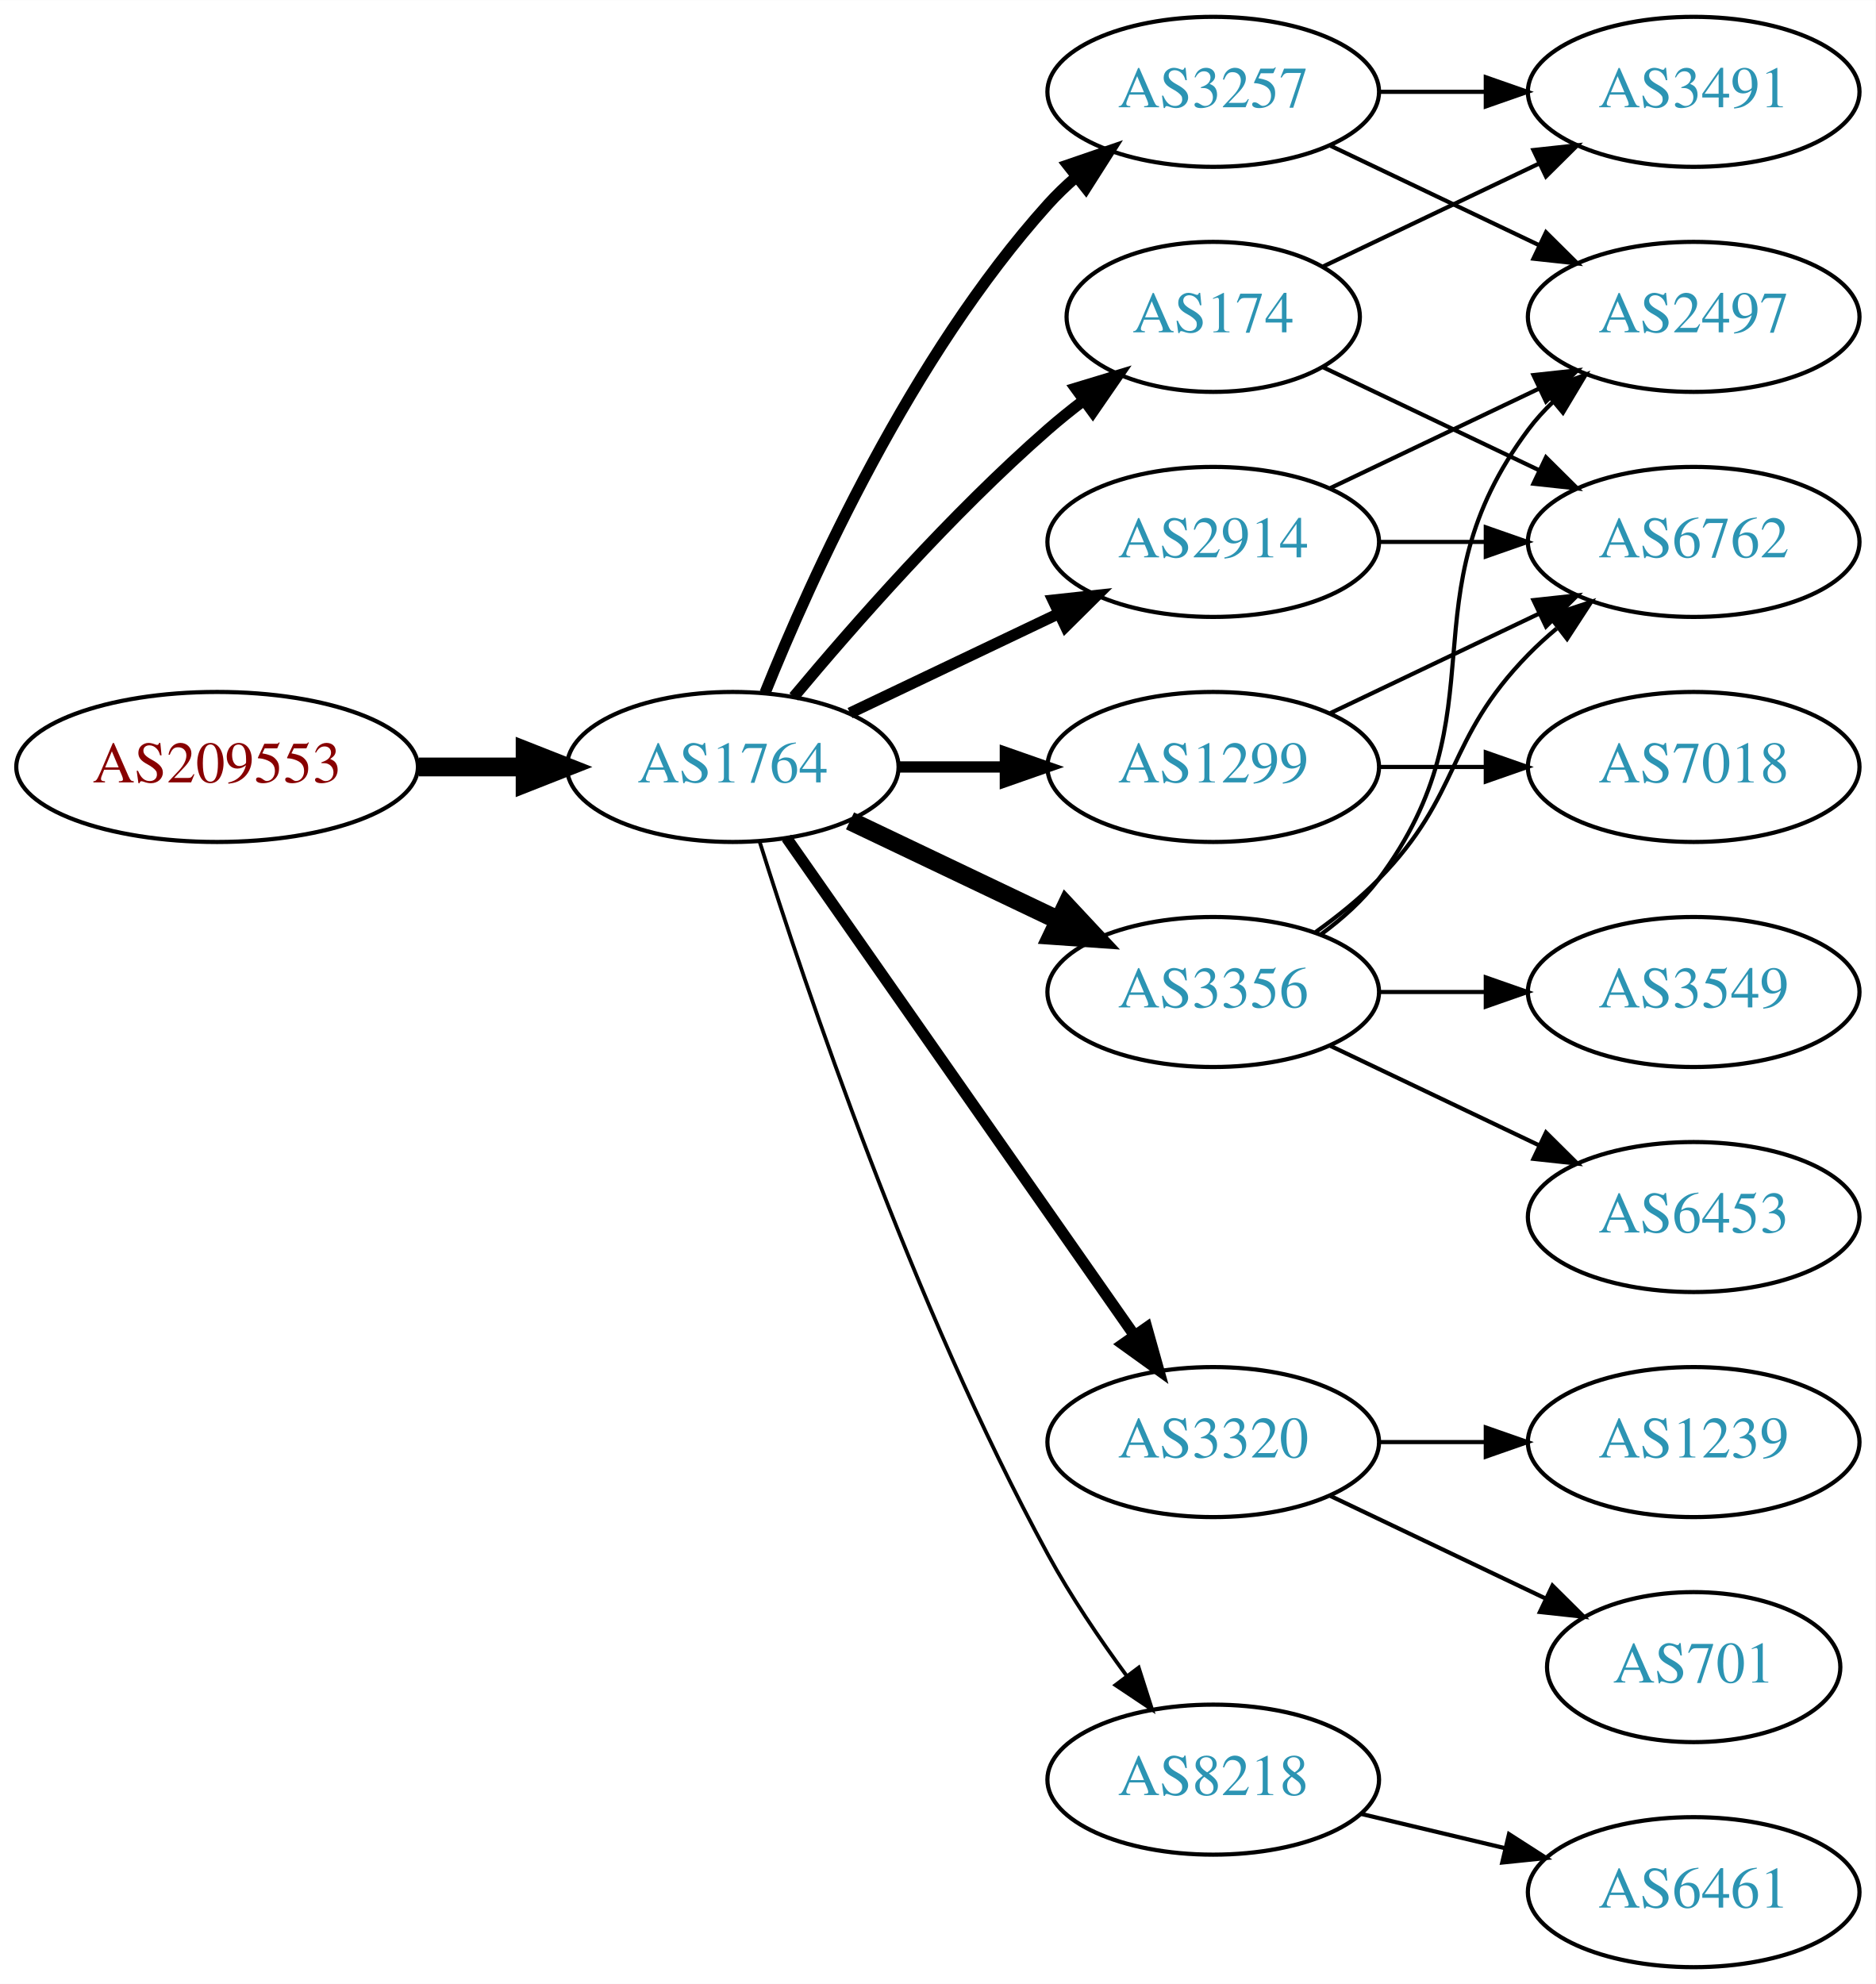
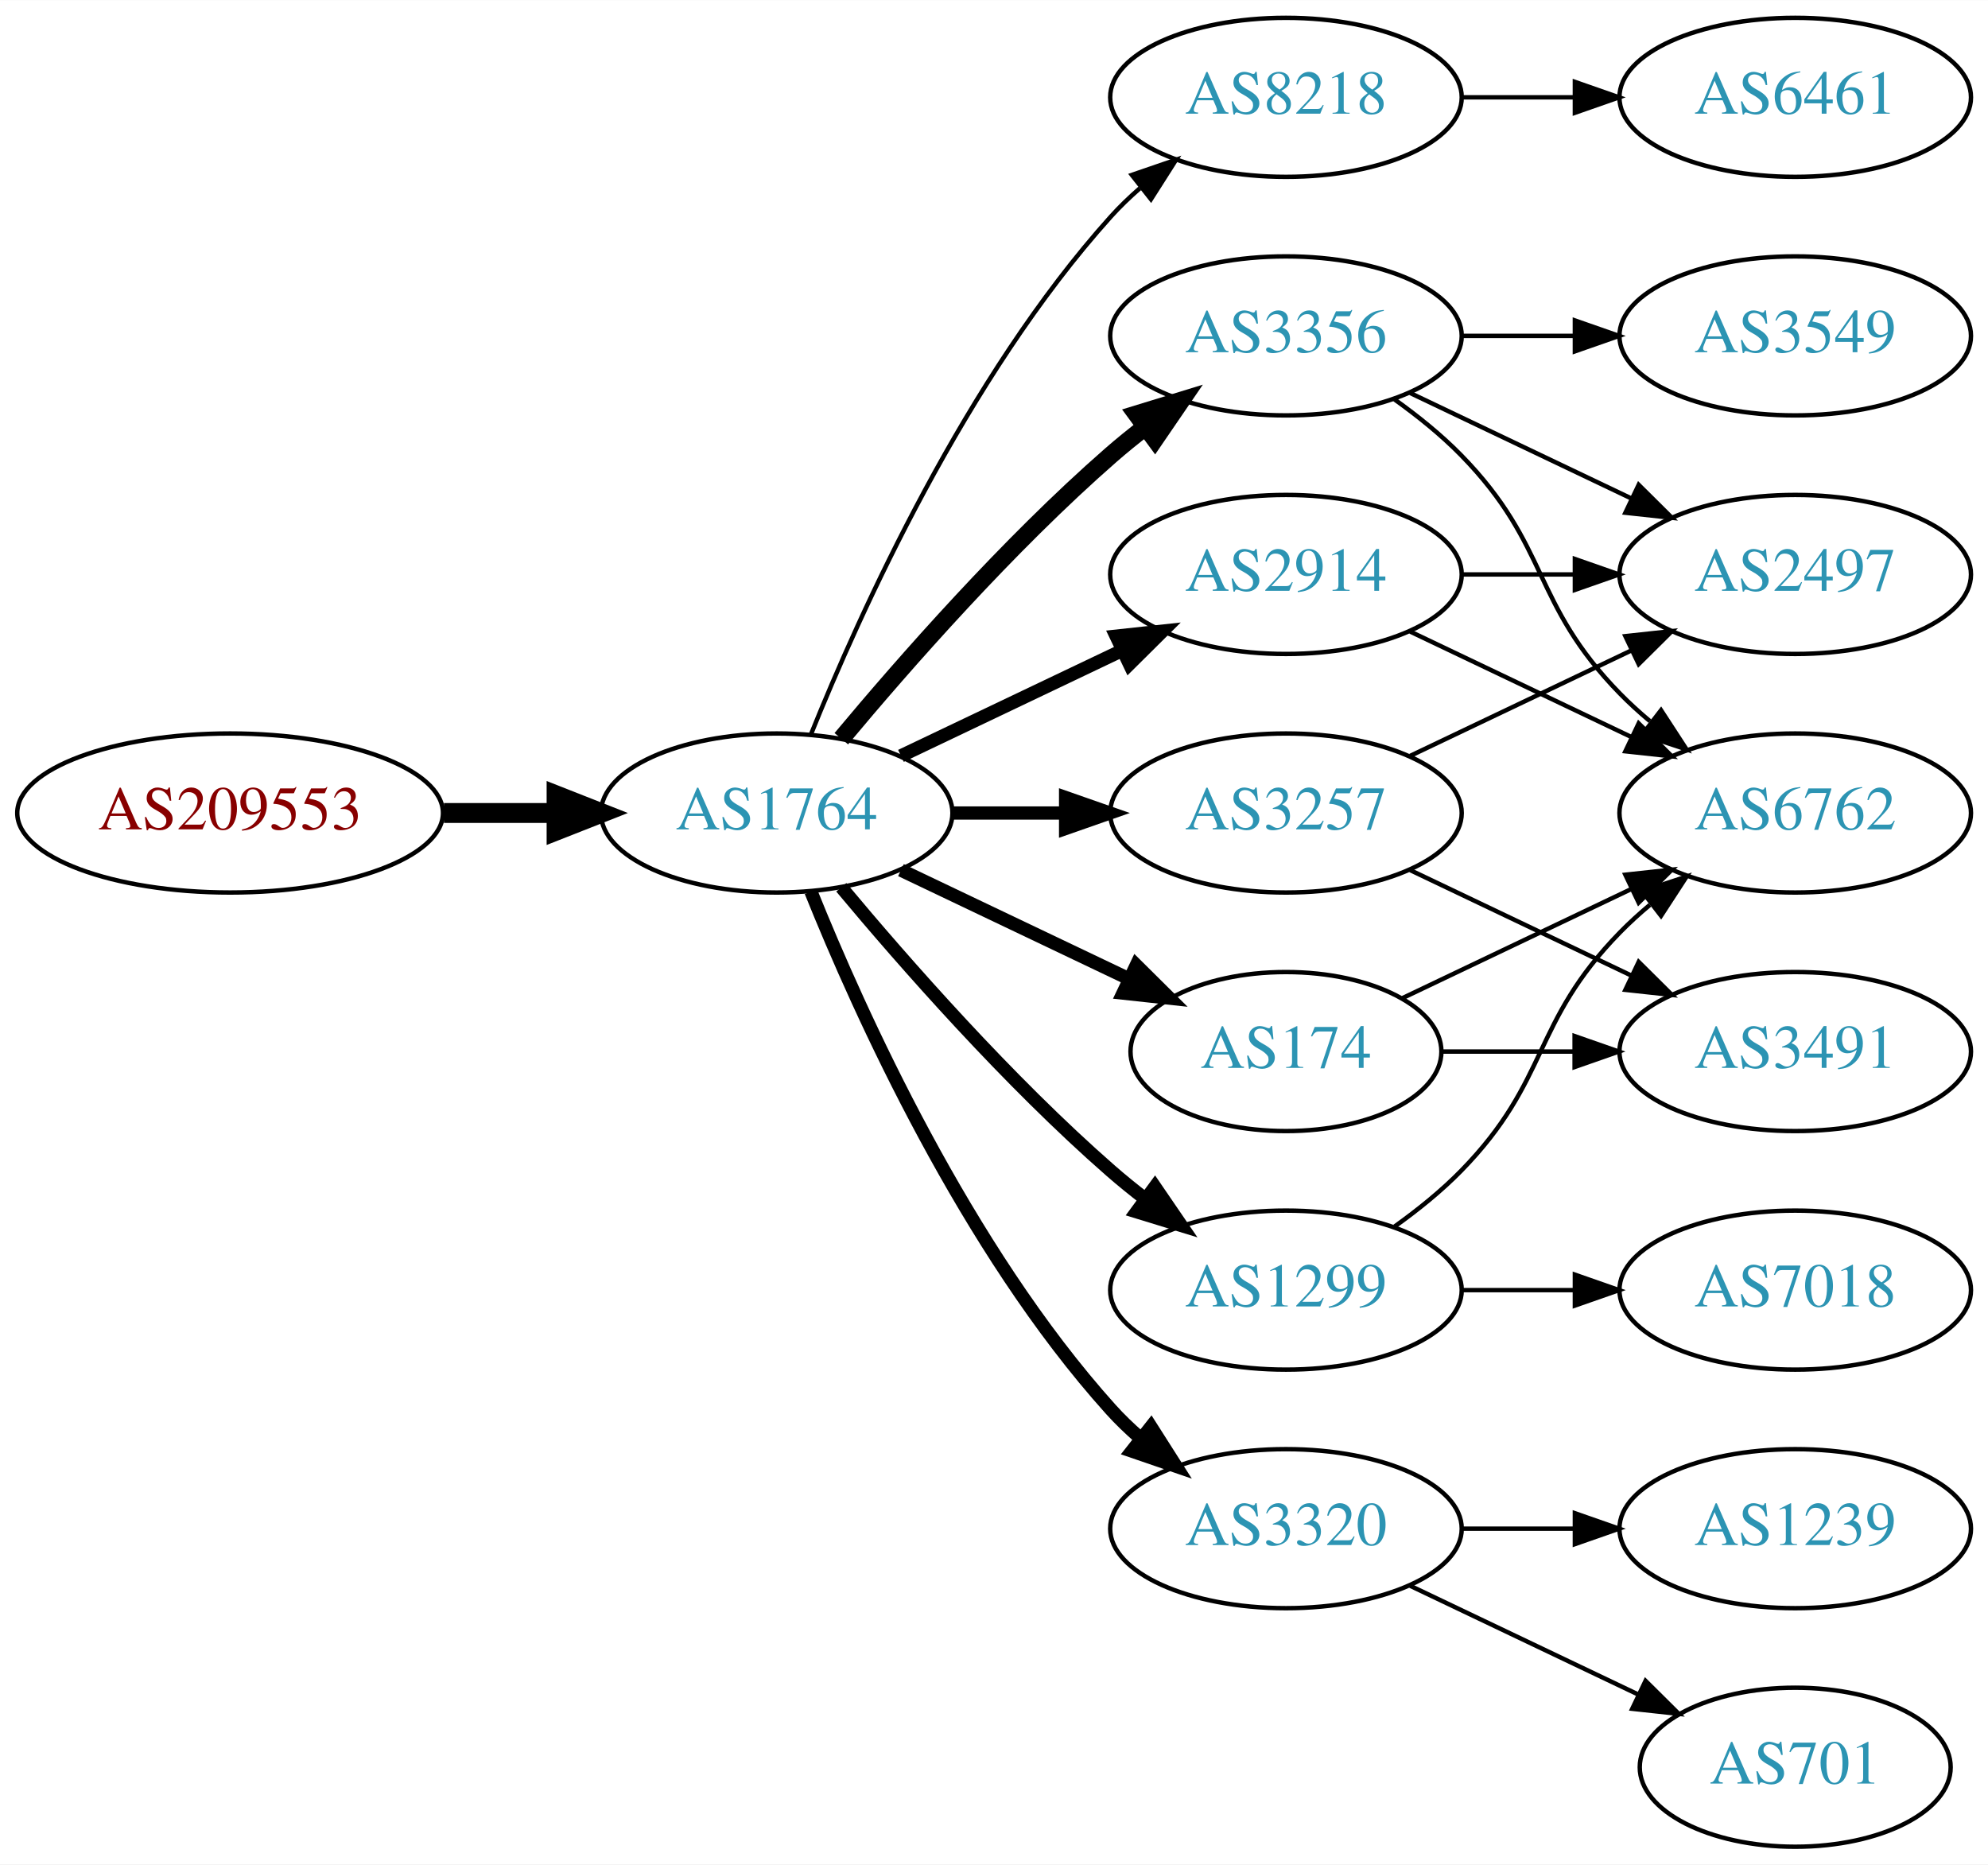
- <svg xmlns="http://www.w3.org/2000/svg" xmlns:xlink="http://www.w3.org/1999/xlink" width="450pt" height="476pt" viewBox="0.00 0.00 450.07 476.00">
-   <g id="graph0" class="graph" transform="scale(1 1) rotate(0) translate(4 472)">
-     <polygon fill="white" stroke="none" points="-4,4 -4,-472 446.07,-472 446.07,4 -4,4" />
+ <svg xmlns="http://www.w3.org/2000/svg" xmlns:xlink="http://www.w3.org/1999/xlink" width="450pt" height="422pt" viewBox="0.00 0.00 450.07 422.00">
+   <g id="graph0" class="graph" transform="scale(1 1) rotate(0) translate(4 418)">
+     <polygon fill="white" stroke="none" points="-4,4 -4,-418 446.07,-418 446.07,4 -4,4" />
    <g id="node1" class="node">
      <g id="a_node1">
        <a xlink:href="/asn/209553" xlink:title="AS209553 ~ JAGGAER Austria GmbH [AT]">
-           <ellipse fill="#ffffff" stroke="black" cx="48.096" cy="-288" rx="48.192" ry="18" />
-           <text text-anchor="middle" x="48.096" y="-284.3" font-family="Times,serif" font-size="14.00" fill="#880000">AS209553</text>
+           <ellipse fill="#ffffff" stroke="black" cx="48.096" cy="-234" rx="48.192" ry="18" />
+           <text text-anchor="middle" x="48.096" y="-230.3" font-family="Times,serif" font-size="14.00" fill="#880000">AS209553</text>
        </a>
      </g>
    </g>
    <g id="node2" class="node">
      <g id="a_node2">
        <a xlink:href="/asn/1764" xlink:title="AS1764 ~ NEXTLAYER-AS [AT]">
-           <ellipse fill="#ffffff" stroke="black" cx="171.838" cy="-288" rx="39.794" ry="18" />
-           <text text-anchor="middle" x="171.838" y="-284.3" font-family="Times,serif" font-size="14.00" fill="#2c94b3">AS1764</text>
+           <ellipse fill="#ffffff" stroke="black" cx="171.838" cy="-234" rx="39.794" ry="18" />
+           <text text-anchor="middle" x="171.838" y="-230.3" font-family="Times,serif" font-size="14.00" fill="#2c94b3">AS1764</text>
        </a>
      </g>
    </g>
    <g id="edge1" class="edge">
-       <path fill="none" stroke="black" stroke-width="4.5" d="M96.513,-288C104.867,-288 113.577,-288 121.969,-288" />
-       <polygon fill="black" stroke="black" stroke-width="4.5" points="122.004,-291.938 132.004,-288 122.004,-284.063 122.004,-291.938" />
+       <path fill="none" stroke="black" stroke-width="4.5" d="M96.513,-234C104.867,-234 113.577,-234 121.969,-234" />
+       <polygon fill="black" stroke="black" stroke-width="4.5" points="122.004,-237.938 132.004,-234 122.004,-230.063 122.004,-237.938" />
    </g>
    <g id="node3" class="node">
      <g id="a_node3">
-         <a xlink:href="/asn/174" xlink:title="AS174 ~ Cogent Communications [US]">
-           <ellipse fill="#ffffff" stroke="black" cx="287.131" cy="-396" rx="35.194" ry="18" />
-           <text text-anchor="middle" x="287.131" y="-392.3" font-family="Times,serif" font-size="14.00" fill="#2c94b3">AS174</text>
+         <a xlink:href="/asn/8218" xlink:title="AS8218 ~ legacy Neotelecoms [FR]">
+           <ellipse fill="#ffffff" stroke="black" cx="287.131" cy="-396" rx="39.794" ry="18" />
+           <text text-anchor="middle" x="287.131" y="-392.3" font-family="Times,serif" font-size="14.00" fill="#2c94b3">AS8218</text>
        </a>
      </g>
    </g>
    <g id="edge2" class="edge">
-       <path fill="none" stroke="black" stroke-width="2.7" d="M186.468,-304.817C200.751,-321.929 224.297,-348.745 247.484,-369 250.154,-371.332 253.027,-373.648 255.957,-375.886" />
-       <polygon fill="black" stroke="black" stroke-width="2.7" points="254.108,-378.87 264.249,-381.939 258.235,-373.216 254.108,-378.87" />
+       <path fill="none" stroke="black" d="M179.586,-251.787C190.637,-279.243 214.69,-332.578 247.484,-369 249.487,-371.224 251.706,-373.363 254.038,-375.397" />
+       <polygon fill="black" stroke="black" points="252.236,-378.433 262.257,-381.873 256.569,-372.935 252.236,-378.433" />
    </g>
    <g id="node4" class="node">
      <g id="a_node4">
-         <a xlink:href="/asn/2914" xlink:title="AS2914 ~ NTT America, Inc. [US]">
+         <a xlink:href="/asn/3356" xlink:title="AS3356 ~ Level 3 Parent, LLC [US]">
          <ellipse fill="#ffffff" stroke="black" cx="287.131" cy="-342" rx="39.794" ry="18" />
-           <text text-anchor="middle" x="287.131" y="-338.3" font-family="Times,serif" font-size="14.00" fill="#2c94b3">AS2914</text>
+           <text text-anchor="middle" x="287.131" y="-338.3" font-family="Times,serif" font-size="14.00" fill="#2c94b3">AS3356</text>
        </a>
      </g>
    </g>
    <g id="edge3" class="edge">
-       <path fill="none" stroke="black" stroke-width="2.7" d="M199.974,-300.934C214.968,-308.081 233.789,-317.052 250.013,-324.785" />
-       <polygon fill="black" stroke="black" stroke-width="2.7" points="248.683,-328.028 259.216,-329.171 251.695,-321.709 248.683,-328.028" />
+       <path fill="none" stroke="black" stroke-width="4" d="M186.468,-250.817C200.751,-267.929 224.297,-294.745 247.484,-315 249.95,-317.154 252.589,-319.294 255.286,-321.372" />
+       <polygon fill="black" stroke="black" stroke-width="4" points="253.311,-324.264 263.44,-327.37 257.459,-318.625 253.311,-324.264" />
    </g>
    <g id="node5" class="node">
      <g id="a_node5">
-         <a xlink:href="/asn/3257" xlink:title="AS3257 ~ GTT [DE]">
-           <ellipse fill="#ffffff" stroke="black" cx="287.131" cy="-450" rx="39.794" ry="18" />
-           <text text-anchor="middle" x="287.131" y="-446.3" font-family="Times,serif" font-size="14.00" fill="#2c94b3">AS3257</text>
+         <a xlink:href="/asn/1299" xlink:title="AS1299 ~ Telia Carrier [EU]">
+           <ellipse fill="#ffffff" stroke="black" cx="287.131" cy="-126" rx="39.794" ry="18" />
+           <text text-anchor="middle" x="287.131" y="-122.3" font-family="Times,serif" font-size="14.00" fill="#2c94b3">AS1299</text>
        </a>
      </g>
    </g>
    <g id="edge4" class="edge">
-       <path fill="none" stroke="black" stroke-width="2.7" d="M179.586,-305.787C190.637,-333.243 214.69,-386.578 247.484,-423 249.487,-425.224 251.706,-427.363 254.038,-429.397" />
-       <polygon fill="black" stroke="black" stroke-width="2.7" points="252.236,-432.433 262.257,-435.873 256.569,-426.935 252.236,-432.433" />
+       <path fill="none" stroke="black" stroke-width="3" d="M186.468,-217.183C200.751,-200.071 224.297,-173.255 247.484,-153 249.95,-150.846 252.589,-148.706 255.286,-146.628" />
+       <polygon fill="black" stroke="black" stroke-width="3" points="257.459,-149.375 263.44,-140.63 253.311,-143.736 257.459,-149.375" />
    </g>
    <g id="node6" class="node">
      <g id="a_node6">
        <a xlink:href="/asn/3320" xlink:title="AS3320 ~ DTAG [DE]">
-           <ellipse fill="#ffffff" stroke="black" cx="287.131" cy="-126" rx="39.794" ry="18" />
-           <text text-anchor="middle" x="287.131" y="-122.3" font-family="Times,serif" font-size="14.00" fill="#2c94b3">AS3320</text>
+           <ellipse fill="#ffffff" stroke="black" cx="287.131" cy="-72" rx="39.794" ry="18" />
+           <text text-anchor="middle" x="287.131" y="-68.3" font-family="Times,serif" font-size="14.00" fill="#2c94b3">AS3320</text>
        </a>
      </g>
    </g>
    <g id="edge5" class="edge">
-       <path fill="none" stroke="black" stroke-width="2.7" d="M184.748,-270.969C204.67,-242.483 244.859,-185.015 268.209,-151.626" />
-       <polygon fill="black" stroke="black" stroke-width="2.7" points="271.176,-153.491 274.039,-143.29 265.44,-149.479 271.176,-153.491" />
+       <path fill="none" stroke="black" stroke-width="3" d="M179.586,-216.213C190.637,-188.757 214.69,-135.422 247.484,-99 249.487,-96.776 251.706,-94.637 254.038,-92.603" />
+       <polygon fill="black" stroke="black" stroke-width="3" points="256.569,-95.065 262.257,-86.127 252.236,-89.567 256.569,-95.065" />
    </g>
    <g id="node7" class="node">
      <g id="a_node7">
-         <a xlink:href="/asn/1299" xlink:title="AS1299 ~ Telia Carrier [EU]">
-           <ellipse fill="#ffffff" stroke="black" cx="287.131" cy="-288" rx="39.794" ry="18" />
-           <text text-anchor="middle" x="287.131" y="-284.3" font-family="Times,serif" font-size="14.00" fill="#2c94b3">AS1299</text>
+         <a xlink:href="/asn/3257" xlink:title="AS3257 ~ GTT [DE]">
+           <ellipse fill="#ffffff" stroke="black" cx="287.131" cy="-234" rx="39.794" ry="18" />
+           <text text-anchor="middle" x="287.131" y="-230.3" font-family="Times,serif" font-size="14.00" fill="#2c94b3">AS3257</text>
        </a>
      </g>
    </g>
    <g id="edge6" class="edge">
-       <path fill="none" stroke="black" stroke-width="2.7" d="M211.51,-288C219.713,-288 228.477,-288 237.009,-288" />
-       <polygon fill="black" stroke="black" stroke-width="2.7" points="237.248,-291.5 247.248,-288 237.248,-284.5 237.248,-291.5" />
+       <path fill="none" stroke="black" stroke-width="3" d="M211.51,-234C219.713,-234 228.477,-234 237.009,-234" />
+       <polygon fill="black" stroke="black" stroke-width="3" points="237.248,-237.5 247.248,-234 237.248,-230.5 237.248,-237.5" />
    </g>
    <g id="node8" class="node">
      <g id="a_node8">
-         <a xlink:href="/asn/3356" xlink:title="AS3356 ~ Level 3 Parent, LLC [US]">
-           <ellipse fill="#ffffff" stroke="black" cx="287.131" cy="-234" rx="39.794" ry="18" />
-           <text text-anchor="middle" x="287.131" y="-230.3" font-family="Times,serif" font-size="14.00" fill="#2c94b3">AS3356</text>
+         <a xlink:href="/asn/174" xlink:title="AS174 ~ Cogent Communications [US]">
+           <ellipse fill="#ffffff" stroke="black" cx="287.131" cy="-180" rx="35.194" ry="18" />
+           <text text-anchor="middle" x="287.131" y="-176.3" font-family="Times,serif" font-size="14.00" fill="#2c94b3">AS174</text>
        </a>
      </g>
    </g>
    <g id="edge7" class="edge">
-       <path fill="none" stroke="black" stroke-width="4.5" d="M199.974,-275.066C214.968,-267.919 233.789,-258.948 250.013,-251.215" />
-       <polygon fill="black" stroke="black" stroke-width="4.5" points="251.883,-254.686 259.216,-246.829 248.495,-247.577 251.883,-254.686" />
+       <path fill="none" stroke="black" stroke-width="3" d="M199.974,-221.066C215.406,-213.71 234.892,-204.423 251.427,-196.541" />
+       <polygon fill="black" stroke="black" stroke-width="3" points="253.247,-199.551 260.769,-192.089 250.236,-193.232 253.247,-199.551" />
    </g>
    <g id="node9" class="node">
      <g id="a_node9">
-         <a xlink:href="/asn/8218" xlink:title="AS8218 ~ legacy Neotelecoms [FR]">
-           <ellipse fill="#ffffff" stroke="black" cx="287.131" cy="-45" rx="39.794" ry="18" />
-           <text text-anchor="middle" x="287.131" y="-41.3" font-family="Times,serif" font-size="14.00" fill="#2c94b3">AS8218</text>
+         <a xlink:href="/asn/2914" xlink:title="AS2914 ~ NTT America, Inc. [US]">
+           <ellipse fill="#ffffff" stroke="black" cx="287.131" cy="-288" rx="39.794" ry="18" />
+           <text text-anchor="middle" x="287.131" y="-284.3" font-family="Times,serif" font-size="14.00" fill="#2c94b3">AS2914</text>
        </a>
      </g>
    </g>
    <g id="edge8" class="edge">
-       <path fill="none" stroke="black" stroke-width="0.9" d="M178.259,-270.159C189.03,-235.854 214.921,-158.797 247.484,-99 252.916,-89.026 259.89,-78.731 266.416,-69.84" />
-       <polygon fill="black" stroke="black" stroke-width="0.9" points="269.249,-71.895 272.47,-61.802 263.658,-67.684 269.249,-71.895" />
+       <path fill="none" stroke="black" stroke-width="3" d="M199.974,-246.934C214.968,-254.081 233.789,-263.052 250.013,-270.785" />
+       <polygon fill="black" stroke="black" stroke-width="3" points="248.683,-274.028 259.216,-275.171 251.695,-267.709 248.683,-274.028" />
    </g>
    <g id="node10" class="node">
      <g id="a_node10">
-         <a xlink:href="/asn/3491" xlink:title="AS3491 ~ PCCW Global, Inc. [US]">
-           <ellipse fill="#ffffff" stroke="black" cx="402.424" cy="-450" rx="39.794" ry="18" />
-           <text text-anchor="middle" x="402.424" y="-446.3" font-family="Times,serif" font-size="14.00" fill="#2c94b3">AS3491</text>
+         <a xlink:href="/asn/6461" xlink:title="AS6461 ~ Zayo Bandwidth [US]">
+           <ellipse fill="#ffffff" stroke="black" cx="402.424" cy="-396" rx="39.794" ry="18" />
+           <text text-anchor="middle" x="402.424" y="-392.3" font-family="Times,serif" font-size="14.00" fill="#2c94b3">AS6461</text>
        </a>
      </g>
    </g>
    <g id="edge9" class="edge">
-       <path fill="none" stroke="black" d="M313.556,-408.119C328.859,-415.413 348.582,-424.814 365.464,-432.86" />
-       <polygon fill="black" stroke="black" points="363.971,-436.026 374.504,-437.169 366.983,-429.707 363.971,-436.026" />
+       <path fill="none" stroke="black" d="M326.803,-396C335.006,-396 343.77,-396 352.302,-396" />
+       <polygon fill="black" stroke="black" points="352.541,-399.5 362.541,-396 352.541,-392.5 352.541,-399.5" />
    </g>
    <g id="node11" class="node">
      <g id="a_node11">
-         <a xlink:href="/asn/6762" xlink:title="AS6762 ~ TELECOM ITALIA SPARKLE S.p.A. [IT]">
+         <a xlink:href="/asn/2497" xlink:title="AS2497 ~ Internet Initiative Japan Inc. [JP]">
+           <ellipse fill="#ffffff" stroke="black" cx="402.424" cy="-288" rx="39.794" ry="18" />
+           <text text-anchor="middle" x="402.424" y="-284.3" font-family="Times,serif" font-size="14.00" fill="#2c94b3">AS2497</text>
+         </a>
+       </g>
+     </g>
+     <g id="edge10" class="edge">
+       <path fill="none" stroke="black" d="M315.267,-329.066C330.261,-321.919 349.082,-312.948 365.306,-305.215" />
+       <polygon fill="black" stroke="black" points="366.988,-308.291 374.509,-300.829 363.976,-301.972 366.988,-308.291" />
+     </g>
+     <g id="node12" class="node">
+       <g id="a_node12">
+         <a xlink:href="/asn/3549" xlink:title="AS3549 ~ Level 3 Parent, LLC [US]">
          <ellipse fill="#ffffff" stroke="black" cx="402.424" cy="-342" rx="39.794" ry="18" />
-           <text text-anchor="middle" x="402.424" y="-338.3" font-family="Times,serif" font-size="14.00" fill="#2c94b3">AS6762</text>
-         </a>
-       </g>
-     </g>
-     <g id="edge10" class="edge">
-       <path fill="none" stroke="black" d="M313.556,-383.881C328.859,-376.587 348.582,-367.186 365.464,-359.14" />
-       <polygon fill="black" stroke="black" points="366.983,-362.293 374.504,-354.831 363.971,-355.974 366.983,-362.293" />
-     </g>
-     <g id="edge12" class="edge">
+           <text text-anchor="middle" x="402.424" y="-338.3" font-family="Times,serif" font-size="14.00" fill="#2c94b3">AS3549</text>
+         </a>
+       </g>
+     </g>
+     <g id="edge11" class="edge">
      <path fill="none" stroke="black" d="M326.803,-342C335.006,-342 343.77,-342 352.302,-342" />
      <polygon fill="black" stroke="black" points="352.541,-345.5 362.541,-342 352.541,-338.5 352.541,-345.5" />
    </g>
-     <g id="node12" class="node">
-       <g id="a_node12">
-         <a xlink:href="/asn/2497" xlink:title="AS2497 ~ Internet Initiative Japan Inc. [JP]">
-           <ellipse fill="#ffffff" stroke="black" cx="402.424" cy="-396" rx="39.794" ry="18" />
-           <text text-anchor="middle" x="402.424" y="-392.3" font-family="Times,serif" font-size="14.00" fill="#2c94b3">AS2497</text>
-         </a>
-       </g>
-     </g>
-     <g id="edge11" class="edge">
-       <path fill="none" stroke="black" d="M315.267,-354.934C330.261,-362.081 349.082,-371.052 365.306,-378.785" />
-       <polygon fill="black" stroke="black" points="363.976,-382.028 374.509,-383.171 366.988,-375.709 363.976,-382.028" />
-     </g>
-     <g id="edge22" class="edge">
-       <path fill="none" stroke="black" d="M326.803,-450C335.006,-450 343.77,-450 352.302,-450" />
-       <polygon fill="black" stroke="black" points="352.541,-453.5 362.541,-450 352.541,-446.5 352.541,-453.5" />
-     </g>
-     <g id="edge21" class="edge">
-       <path fill="none" stroke="black" d="M315.267,-437.066C330.261,-429.919 349.082,-420.948 365.306,-413.215" />
-       <polygon fill="black" stroke="black" points="366.988,-416.291 374.509,-408.829 363.976,-409.972 366.988,-416.291" />
-     </g>
    <g id="node13" class="node">
      <g id="a_node13">
-         <a xlink:href="/asn/701" xlink:title="AS701 ~ UUNET [US]">
-           <ellipse fill="#ffffff" stroke="black" cx="402.424" cy="-72" rx="35.194" ry="18" />
-           <text text-anchor="middle" x="402.424" y="-68.3" font-family="Times,serif" font-size="14.00" fill="#2c94b3">AS701</text>
-         </a>
-       </g>
-     </g>
-     <g id="edge13" class="edge">
-       <path fill="none" stroke="black" d="M315.267,-113.066C330.699,-105.71 350.185,-96.423 366.72,-88.541" />
-       <polygon fill="black" stroke="black" points="368.54,-91.551 376.062,-84.089 365.529,-85.232 368.54,-91.551" />
+         <a xlink:href="/asn/6762" xlink:title="AS6762 ~ TELECOM ITALIA SPARKLE S.p.A. [IT]">
+           <ellipse fill="#ffffff" stroke="black" cx="402.424" cy="-234" rx="39.794" ry="18" />
+           <text text-anchor="middle" x="402.424" y="-230.3" font-family="Times,serif" font-size="14.00" fill="#2c94b3">AS6762</text>
+         </a>
+       </g>
+     </g>
+     <g id="edge12" class="edge">
+       <path fill="none" stroke="black" d="M311.725,-327.611C316.981,-323.852 322.313,-319.563 326.777,-315 346.95,-294.383 342.605,-281.617 362.777,-261 364.87,-258.861 367.154,-256.782 369.53,-254.79" />
+       <polygon fill="black" stroke="black" points="372.049,-257.268 377.83,-248.389 367.774,-251.725 372.049,-257.268" />
+     </g>
+     <g id="edge14" class="edge">
+       <path fill="none" stroke="black" d="M311.725,-140.389C316.981,-144.148 322.313,-148.437 326.777,-153 346.95,-173.617 342.605,-186.383 362.777,-207 364.87,-209.139 367.154,-211.218 369.53,-213.21" />
+       <polygon fill="black" stroke="black" points="367.774,-216.275 377.83,-219.611 372.049,-210.732 367.774,-216.275" />
    </g>
    <g id="node14" class="node">
      <g id="a_node14">
-         <a xlink:href="/asn/1239" xlink:title="AS1239 ~ Sprint [US]">
+         <a xlink:href="/asn/7018" xlink:title="AS7018 ~ AT&amp;T Services, Inc. [US]">
          <ellipse fill="#ffffff" stroke="black" cx="402.424" cy="-126" rx="39.794" ry="18" />
-           <text text-anchor="middle" x="402.424" y="-122.3" font-family="Times,serif" font-size="14.00" fill="#2c94b3">AS1239</text>
-         </a>
-       </g>
-     </g>
-     <g id="edge14" class="edge">
+           <text text-anchor="middle" x="402.424" y="-122.3" font-family="Times,serif" font-size="14.00" fill="#2c94b3">AS7018</text>
+         </a>
+       </g>
+     </g>
+     <g id="edge13" class="edge">
      <path fill="none" stroke="black" d="M326.803,-126C335.006,-126 343.77,-126 352.302,-126" />
      <polygon fill="black" stroke="black" points="352.541,-129.5 362.541,-126 352.541,-122.5 352.541,-129.5" />
    </g>
-     <g id="edge16" class="edge">
-       <path fill="none" stroke="black" d="M315.267,-300.934C330.261,-308.081 349.082,-317.052 365.306,-324.785" />
-       <polygon fill="black" stroke="black" points="363.976,-328.028 374.509,-329.171 366.988,-321.709 363.976,-328.028" />
+     <g id="node16" class="node">
+       <g id="a_node16">
+         <a xlink:href="/asn/1239" xlink:title="AS1239 ~ Sprint [US]">
+           <ellipse fill="#ffffff" stroke="black" cx="402.424" cy="-72" rx="39.794" ry="18" />
+           <text text-anchor="middle" x="402.424" y="-68.3" font-family="Times,serif" font-size="14.00" fill="#2c94b3">AS1239</text>
+         </a>
+       </g>
+     </g>
+     <g id="edge17" class="edge">
+       <path fill="none" stroke="black" d="M326.803,-72C335.006,-72 343.77,-72 352.302,-72" />
+       <polygon fill="black" stroke="black" points="352.541,-75.5 362.541,-72 352.541,-68.5 352.541,-75.5" />
+     </g>
+     <g id="node17" class="node">
+       <g id="a_node17">
+         <a xlink:href="/asn/701" xlink:title="AS701 ~ UUNET [US]">
+           <ellipse fill="#ffffff" stroke="black" cx="402.424" cy="-18" rx="35.194" ry="18" />
+           <text text-anchor="middle" x="402.424" y="-14.3" font-family="Times,serif" font-size="14.00" fill="#2c94b3">AS701</text>
+         </a>
+       </g>
+     </g>
+     <g id="edge18" class="edge">
+       <path fill="none" stroke="black" d="M315.267,-59.066C330.699,-51.71 350.185,-42.423 366.72,-34.541" />
+       <polygon fill="black" stroke="black" points="368.54,-37.551 376.062,-30.089 365.529,-31.232 368.54,-37.551" />
+     </g>
+     <g id="edge20" class="edge">
+       <path fill="none" stroke="black" d="M315.267,-246.934C330.261,-254.081 349.082,-263.052 365.306,-270.785" />
+       <polygon fill="black" stroke="black" points="363.976,-274.028 374.509,-275.171 366.988,-267.709 363.976,-274.028" />
    </g>
    <g id="node15" class="node">
      <g id="a_node15">
-         <a xlink:href="/asn/7018" xlink:title="AS7018 ~ AT&amp;T Services, Inc. [US]">
-           <ellipse fill="#ffffff" stroke="black" cx="402.424" cy="-288" rx="39.794" ry="18" />
-           <text text-anchor="middle" x="402.424" y="-284.3" font-family="Times,serif" font-size="14.00" fill="#2c94b3">AS7018</text>
-         </a>
-       </g>
+         <a xlink:href="/asn/3491" xlink:title="AS3491 ~ PCCW Global, Inc. [US]">
+           <ellipse fill="#ffffff" stroke="black" cx="402.424" cy="-180" rx="39.794" ry="18" />
+           <text text-anchor="middle" x="402.424" y="-176.3" font-family="Times,serif" font-size="14.00" fill="#2c94b3">AS3491</text>
+         </a>
+       </g>
+     </g>
+     <g id="edge19" class="edge">
+       <path fill="none" stroke="black" d="M315.267,-221.066C330.261,-213.919 349.082,-204.948 365.306,-197.215" />
+       <polygon fill="black" stroke="black" points="366.988,-200.291 374.509,-192.829 363.976,-193.972 366.988,-200.291" />
+     </g>
+     <g id="edge16" class="edge">
+       <path fill="none" stroke="black" d="M313.556,-192.119C328.859,-199.413 348.582,-208.814 365.464,-216.86" />
+       <polygon fill="black" stroke="black" points="363.971,-220.026 374.504,-221.169 366.983,-213.707 363.971,-220.026" />
    </g>
    <g id="edge15" class="edge">
+       <path fill="none" stroke="black" d="M322.43,-180C331.807,-180 342.158,-180 352.192,-180" />
+       <polygon fill="black" stroke="black" points="352.481,-183.5 362.481,-180 352.481,-176.5 352.481,-183.5" />
+     </g>
+     <g id="edge22" class="edge">
      <path fill="none" stroke="black" d="M326.803,-288C335.006,-288 343.77,-288 352.302,-288" />
      <polygon fill="black" stroke="black" points="352.541,-291.5 362.541,-288 352.541,-284.5 352.541,-291.5" />
    </g>
-     <g id="edge19" class="edge">
-       <path fill="none" stroke="black" d="M311.725,-248.389C316.981,-252.148 322.313,-256.437 326.777,-261 346.95,-281.617 342.605,-294.383 362.777,-315 364.87,-317.139 367.154,-319.218 369.53,-321.21" />
-       <polygon fill="black" stroke="black" points="367.774,-324.275 377.83,-327.611 372.049,-318.732 367.774,-324.275" />
-     </g>
-     <g id="edge20" class="edge">
-       <path fill="none" stroke="black" d="M313.062,-247.882C318.138,-251.611 323.056,-256.016 326.777,-261 357.049,-301.542 332.506,-328.458 362.777,-369 364.522,-371.336 366.529,-373.545 368.693,-375.617" />
-       <polygon fill="black" stroke="black" points="366.57,-378.405 376.493,-382.118 371.052,-373.027 366.57,-378.405" />
-     </g>
-     <g id="node16" class="node">
-       <g id="a_node16">
-         <a xlink:href="/asn/6453" xlink:title="AS6453 ~ TATA COMMUNICATIONS (AMERICA) INC [US]">
-           <ellipse fill="#ffffff" stroke="black" cx="402.424" cy="-180" rx="39.794" ry="18" />
-           <text text-anchor="middle" x="402.424" y="-176.3" font-family="Times,serif" font-size="14.00" fill="#2c94b3">AS6453</text>
-         </a>
-       </g>
-     </g>
-     <g id="edge17" class="edge">
-       <path fill="none" stroke="black" d="M315.267,-221.066C330.261,-213.919 349.082,-204.948 365.306,-197.215" />
-       <polygon fill="black" stroke="black" points="366.988,-200.291 374.509,-192.829 363.976,-193.972 366.988,-200.291" />
-     </g>
-     <g id="node17" class="node">
-       <g id="a_node17">
-         <a xlink:href="/asn/3549" xlink:title="AS3549 ~ Level 3 Parent, LLC [US]">
-           <ellipse fill="#ffffff" stroke="black" cx="402.424" cy="-234" rx="39.794" ry="18" />
-           <text text-anchor="middle" x="402.424" y="-230.3" font-family="Times,serif" font-size="14.00" fill="#2c94b3">AS3549</text>
-         </a>
-       </g>
-     </g>
-     <g id="edge18" class="edge">
-       <path fill="none" stroke="black" d="M326.803,-234C335.006,-234 343.77,-234 352.302,-234" />
-       <polygon fill="black" stroke="black" points="352.541,-237.5 362.541,-234 352.541,-230.5 352.541,-237.5" />
-     </g>
-     <g id="node18" class="node">
-       <g id="a_node18">
-         <a xlink:href="/asn/6461" xlink:title="AS6461 ~ Zayo Bandwidth [US]">
-           <ellipse fill="#ffffff" stroke="black" cx="402.424" cy="-18" rx="39.794" ry="18" />
-           <text text-anchor="middle" x="402.424" y="-14.3" font-family="Times,serif" font-size="14.00" fill="#2c94b3">AS6461</text>
-         </a>
-       </g>
-     </g>
-     <g id="edge23" class="edge">
-       <path fill="none" stroke="black" d="M322.738,-36.752C333.609,-34.162 345.764,-31.265 357.206,-28.538" />
-       <polygon fill="black" stroke="black" points="358.112,-31.92 367.029,-26.197 356.49,-25.111 358.112,-31.92" />
+     <g id="edge21" class="edge">
+       <path fill="none" stroke="black" d="M315.267,-275.066C330.261,-267.919 349.082,-258.948 365.306,-251.215" />
+       <polygon fill="black" stroke="black" points="366.988,-254.291 374.509,-246.829 363.976,-247.972 366.988,-254.291" />
    </g>
  </g>
</svg>
